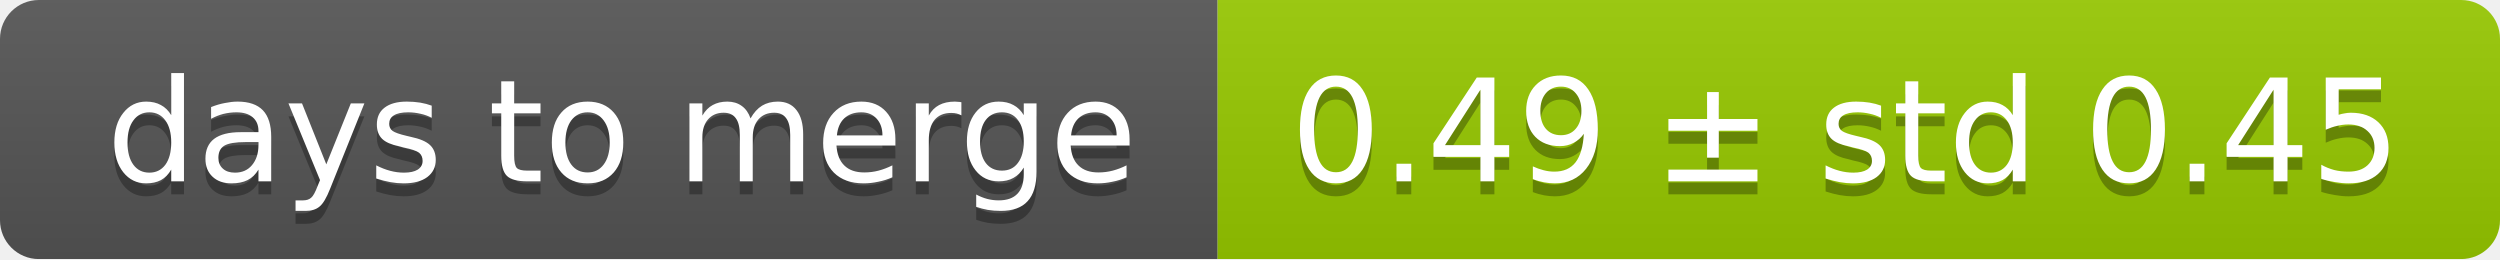
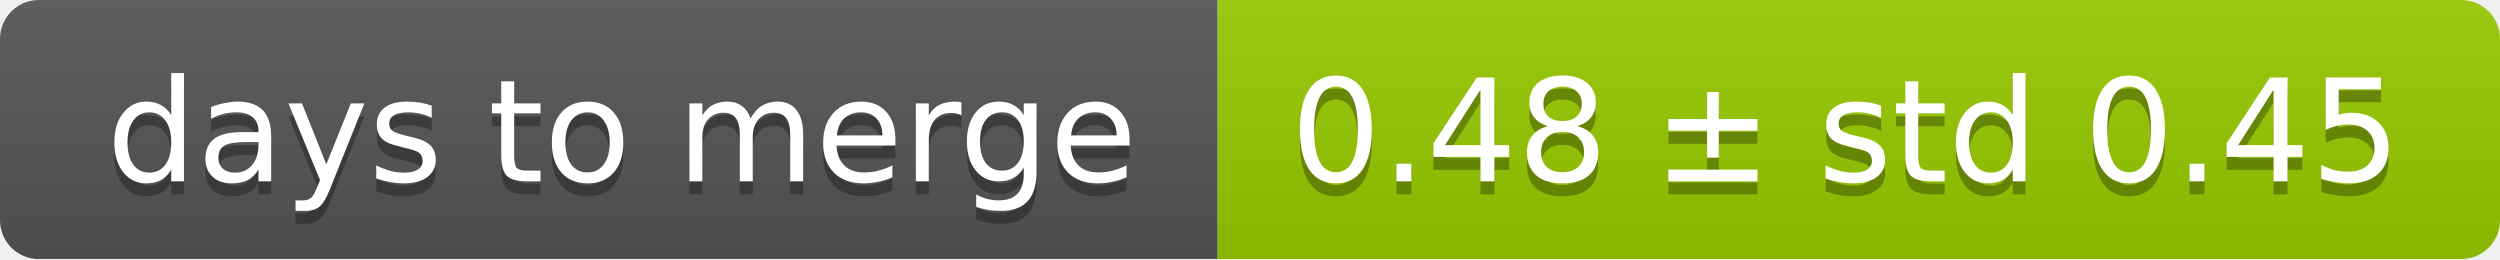
<svg xmlns="http://www.w3.org/2000/svg" width="193" height="20">
  <linearGradient id="smooth" x2="0" y2="100%">
    <stop offset="0" stop-color="#bbb" stop-opacity=".1" />
    <stop offset="1" stop-opacity=".1" />
  </linearGradient>
  <mask id="round">
    <rect width="193" height="20" rx="3" fill="#fff" />
  </mask>
  <g mask="url(#round)">
    <rect width="94" height="20" fill="#555" />
    <rect x="94" width="99" height="20" fill="#97ca00" />
    <rect width="193" height="20" fill="url(#smooth)" />
  </g>
  <g fill="#fff" text-anchor="middle" font-family="DejaVu Sans,Verdana,Geneva,sans-serif" font-size="11">
    <text x="48" y="15" fill="#010101" fill-opacity=".3">days to merge</text>
    <text x="48" y="14">days to merge</text>
-     <text x="142.5" y="15" fill="#010101" fill-opacity=".3">0.49 ± std 0.45</text>
-     <text x="142.5" y="14">0.49 ± std 0.45</text>
+     <text x="142.5" y="15" fill="#010101" fill-opacity=".3">0.48 ± std 0.45</text>
+     <text x="142.5" y="14">0.48 ± std 0.45</text>
  </g>
</svg>
